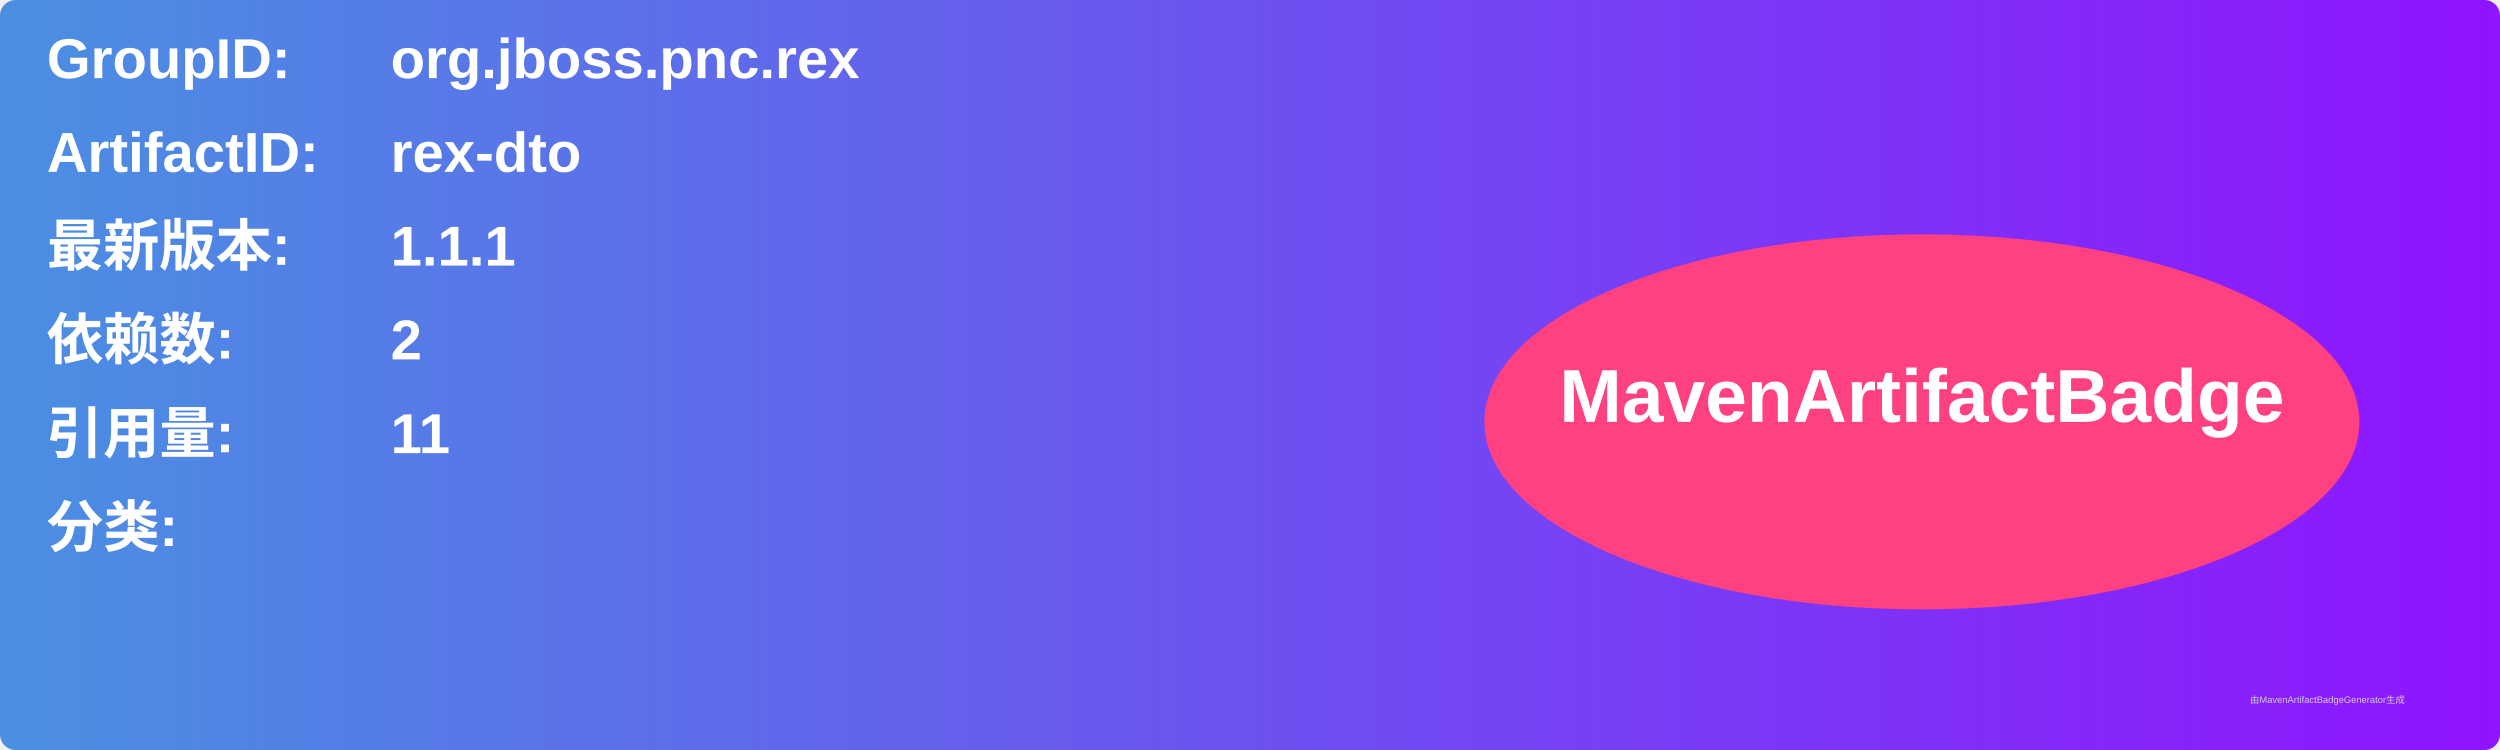
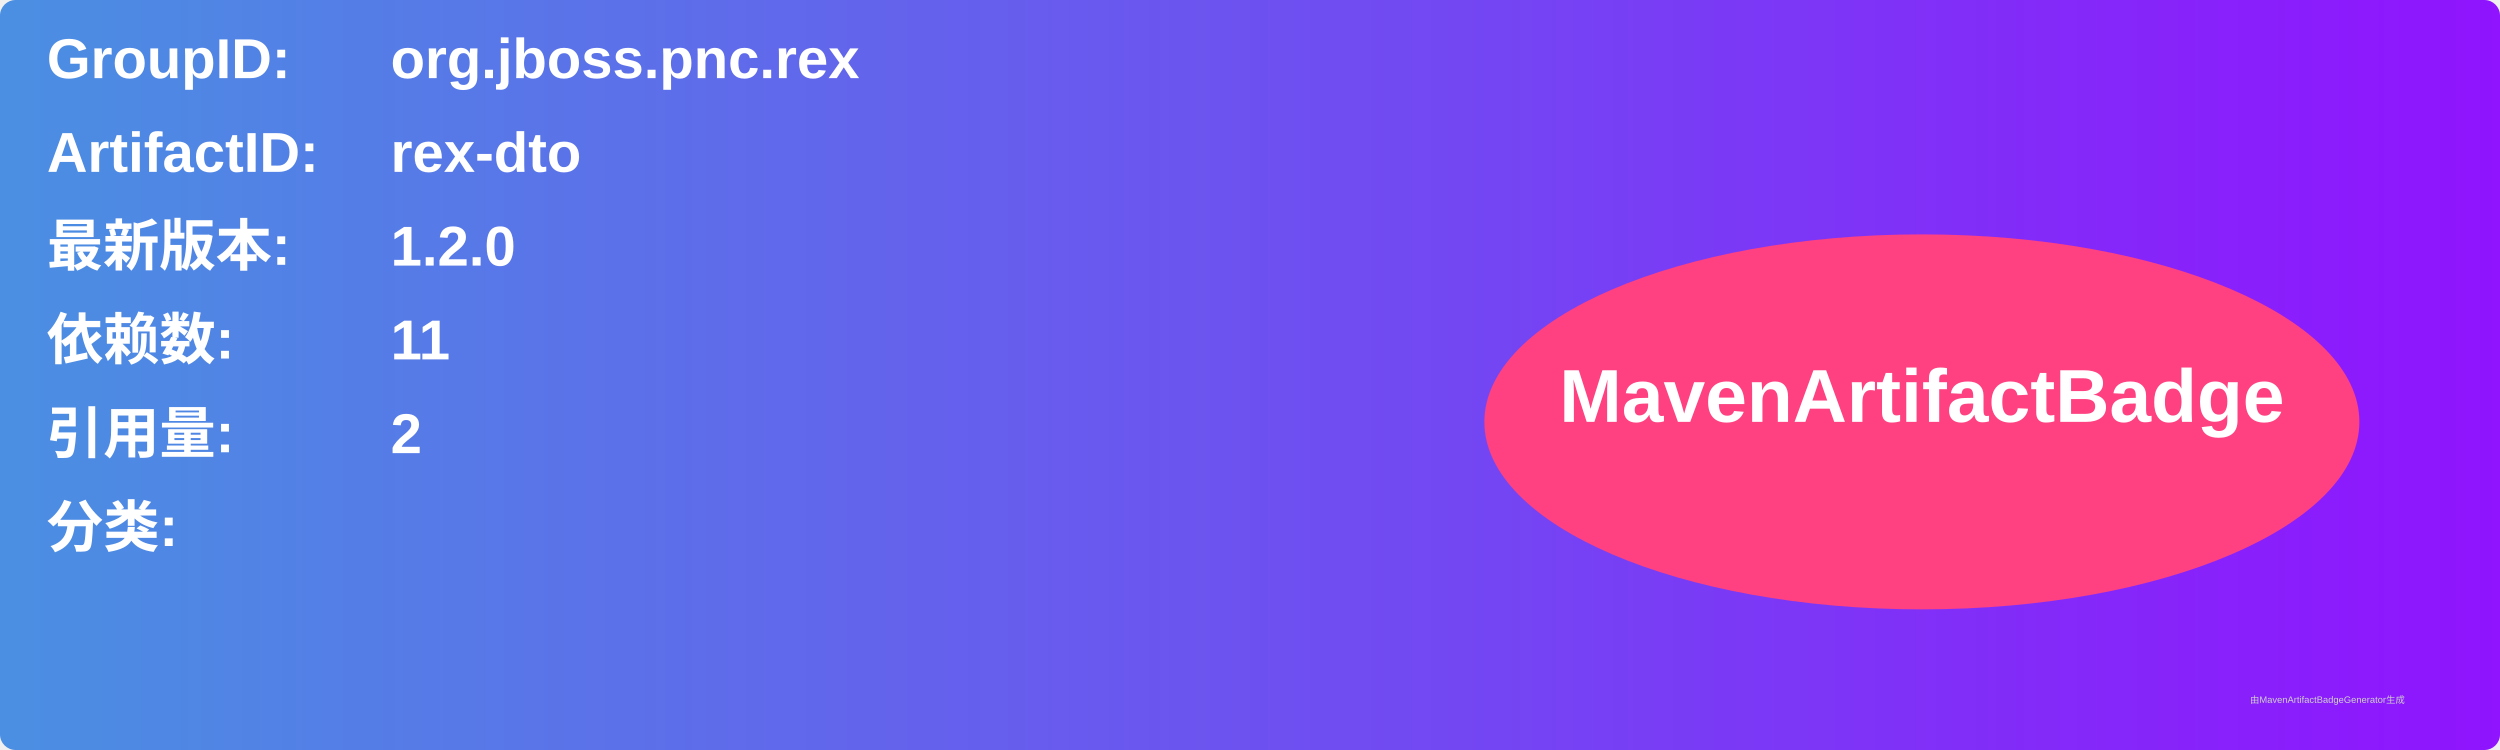
<svg xmlns="http://www.w3.org/2000/svg" width="800" height="240" viewBox="0 0 800 240">
  <linearGradient id="grad" x1="0%" y1="0%" x2="100%" y2="0%">
    <stop offset="0%" stop-color="#4a90e2" />
    <stop offset="100%" stop-color="#9013fe" />
  </linearGradient>
  <rect width="100%" height="100%" rx="5" ry="5" fill="url(#grad)" />
  <g transform="translate(15, 15)">
    <text x="0" y="10" font-family="Arial" font-size="18" fill="white" font-weight="bold" width="260">GroupID:</text>
    <text x="110" y="10" font-family="Arial" font-size="18" fill="white" font-weight="bold" width="460">org.jboss.pnc.rex</text>
    <text x="0" y="40" font-family="Arial" font-size="18" fill="white" font-weight="bold" width="260">ArtifactID:</text>
    <text x="110" y="40" font-family="Arial" font-size="18" fill="white" font-weight="bold" width="460">rex-dto</text>
    <text x="0" y="70" font-family="Arial" font-size="18" fill="white" font-weight="bold">最新版本:</text>
    <text x="110" y="70" font-family="Arial" font-size="18" fill="white" font-weight="bold">
-       <tspan font-weight="bold">1.1.1</tspan>
+       <tspan font-weight="bold">1.2.0</tspan>
    </text>
    <text x="0" y="100" font-family="Arial" font-size="18" fill="white" font-weight="bold">依赖数: </text>
    <text x="110" y="100" font-family="Arial" font-size="18" fill="white">
-       <tspan font-weight="bold">2</tspan>
+       <tspan font-weight="bold">11</tspan>
    </text>
    <text x="0" y="130" font-family="Arial" font-size="18" fill="white" font-weight="bold">引用量: </text>
    <text x="110" y="130" font-family="Arial" font-size="18" fill="white">
-       <tspan font-weight="bold">11</tspan>
+       <tspan font-weight="bold">2</tspan>
    </text>
    <text x="0" y="160" font-family="Arial" font-size="18" fill="white" font-weight="bold">分类:</text>
    <text x="10" y="190" font-family="Arial" font-size="10" fill="white">
      <tspan font-weight="bold" />
    </text>
    <ellipse cx="600" cy="120" rx="140" ry="60" fill="#ff4081" />
    <text x="600" y="120" text-anchor="middle" font-family="Arial" font-size="24" fill="white" font-weight="bold">MavenArtifactBadge</text>
  </g>
  <text x="720" y="225" font-family="Arial" font-size="3" fill="#d0d0d0">由MavenArtifactBadgeGenerator生成</text>
</svg>
